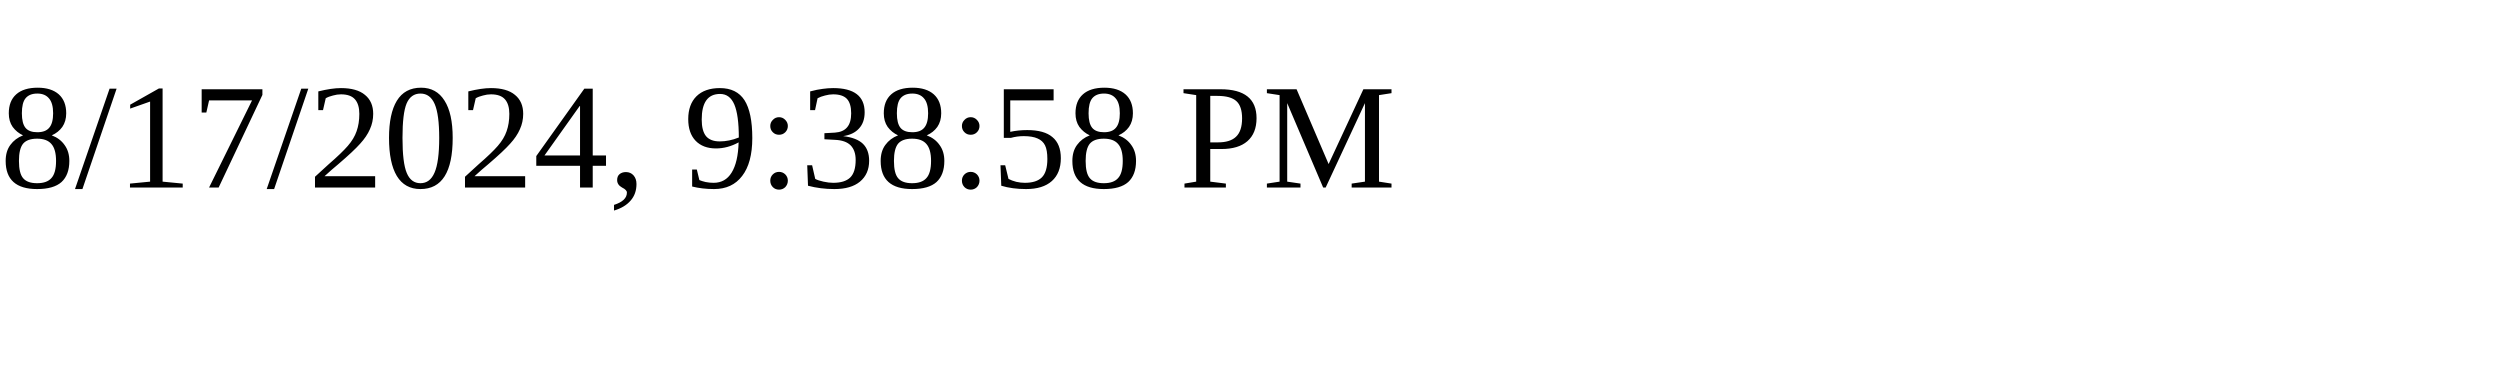
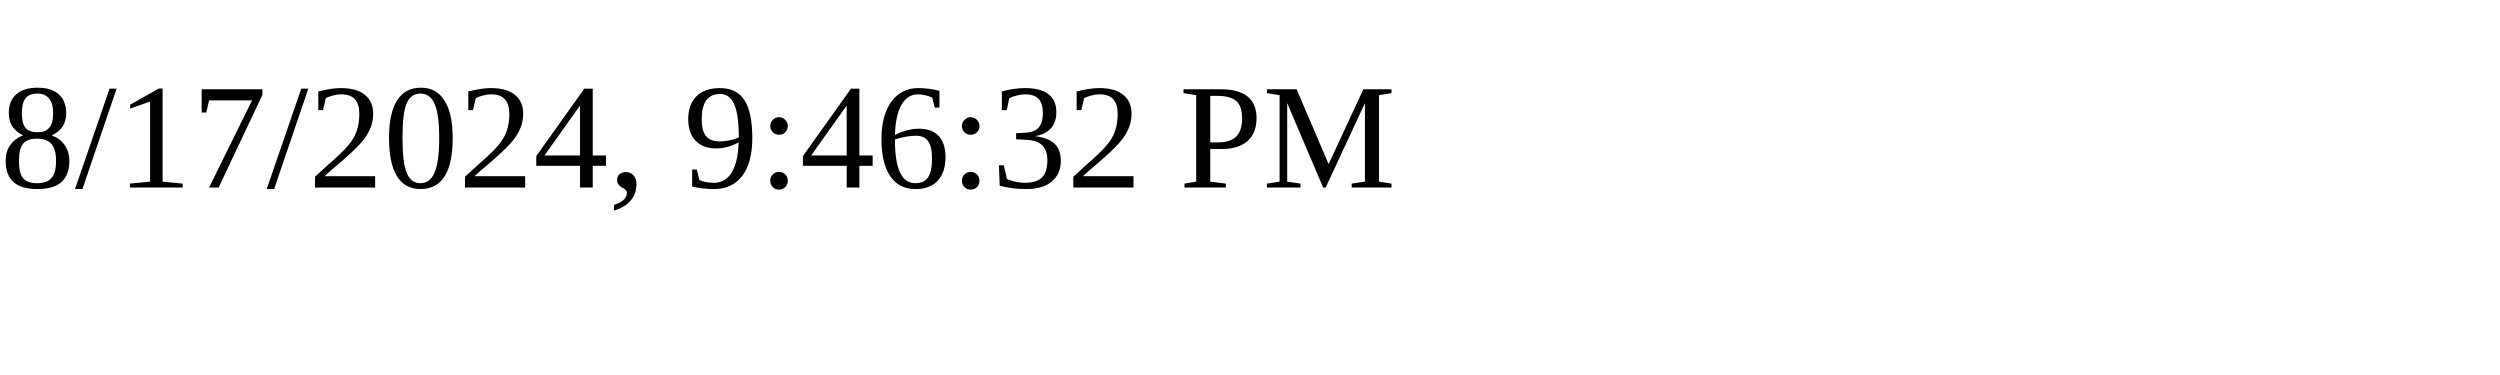
<svg xmlns="http://www.w3.org/2000/svg" height="30" width="200">
-   <text x="0" y="15">8/17/2024, 9:38:58 PM</text>
+   <text x="0" y="15">8/17/2024, 9:46:32 PM</text>
</svg>
